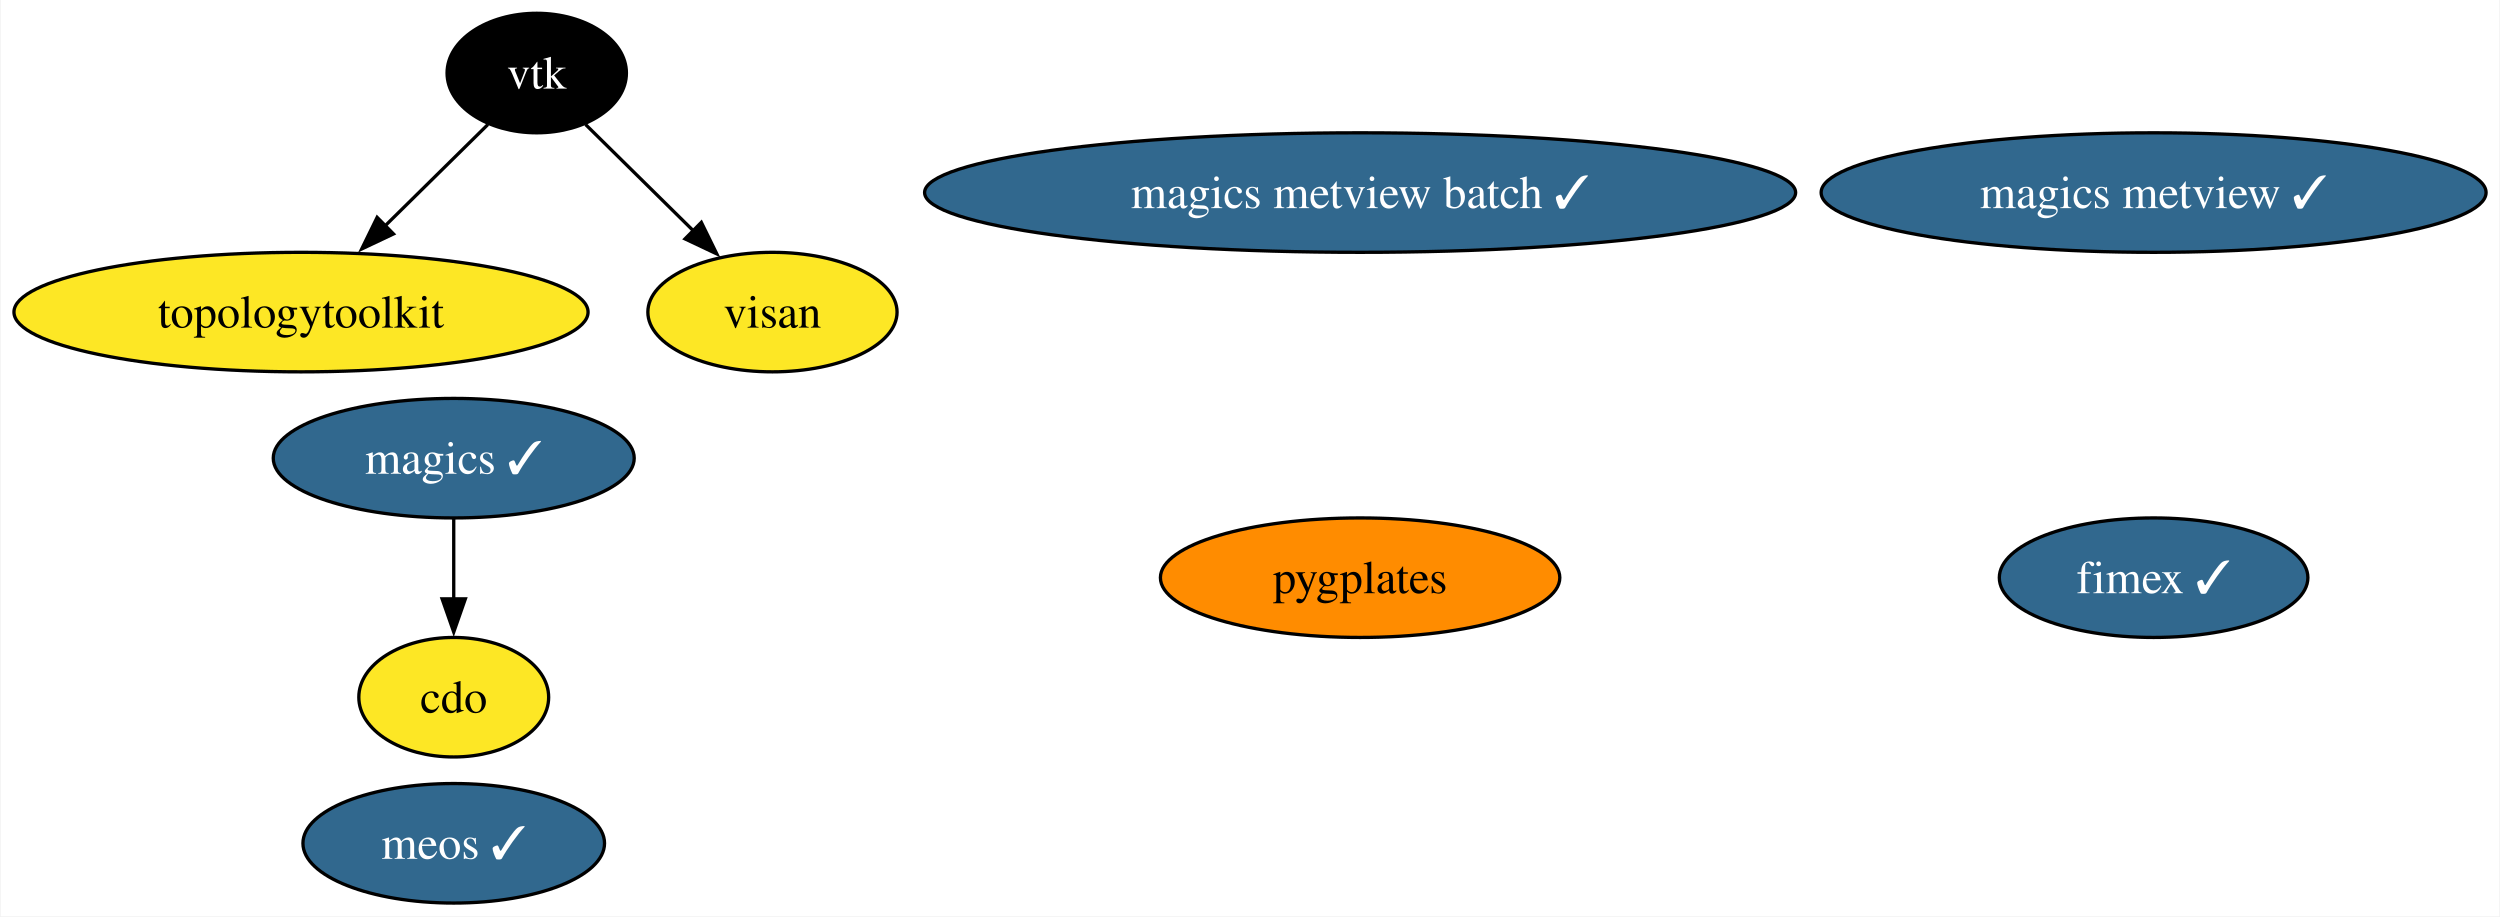
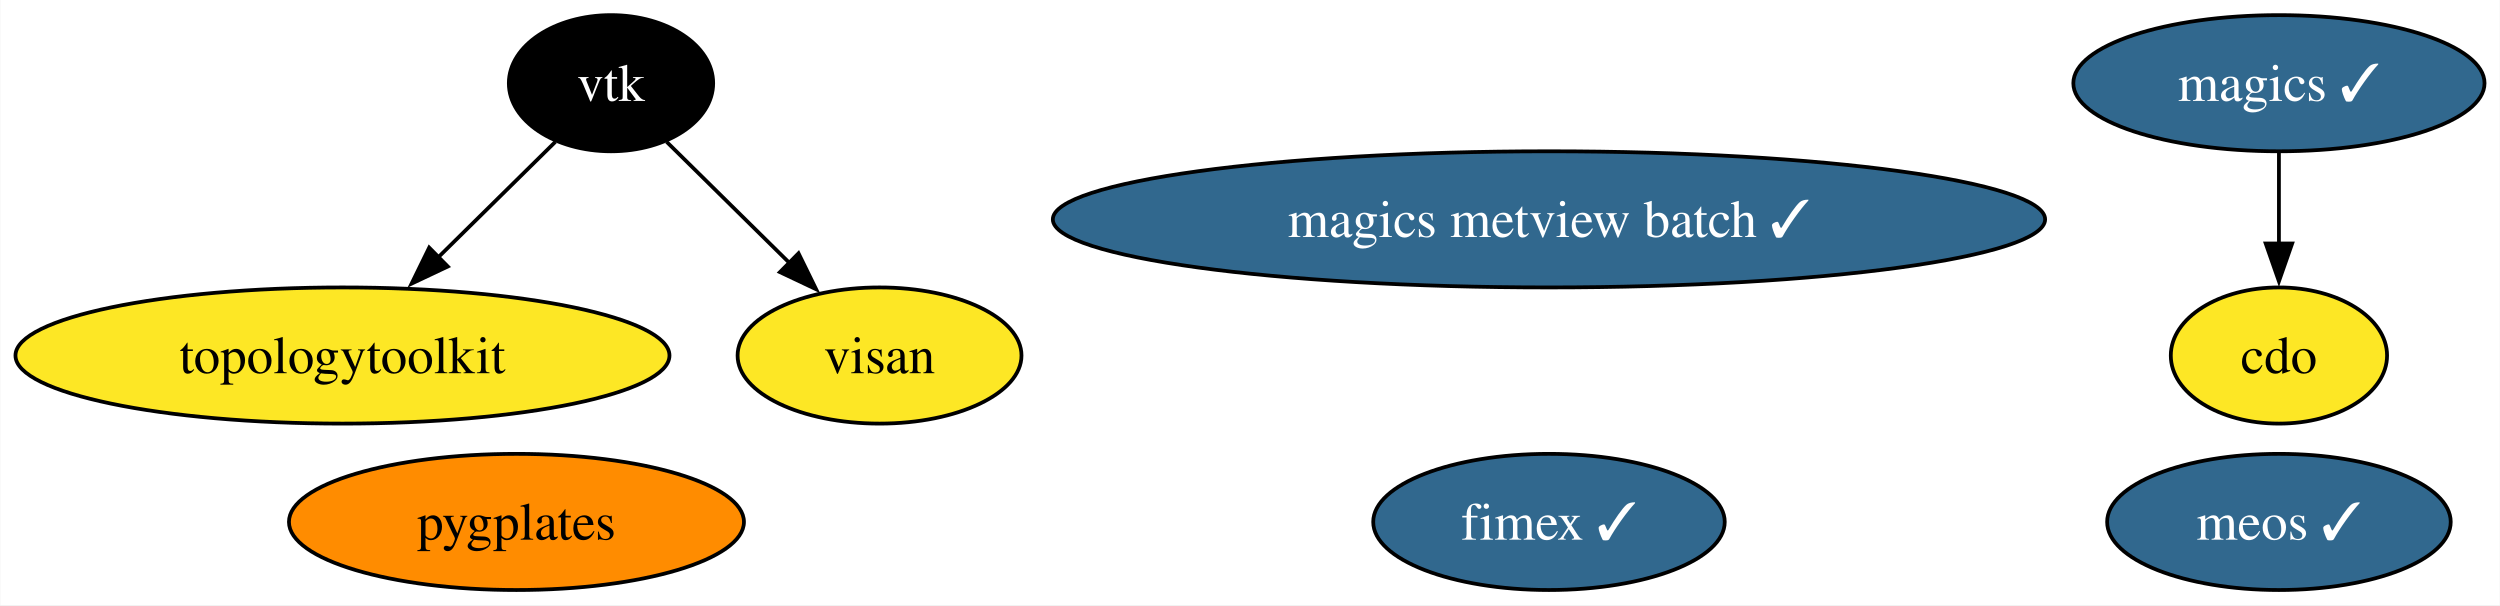
- <svg xmlns="http://www.w3.org/2000/svg" xmlns:xlink="http://www.w3.org/1999/xlink" width="753pt" height="276pt" viewBox="0.00 0.00 752.59 276.00">
-   <g id="graph0" class="graph" transform="scale(1 1) rotate(0) translate(4 272)">
-     <polygon fill="white" stroke="none" points="-4,4 -4,-272 748.59,-272 748.59,4 -4,4" />
+ <svg xmlns="http://www.w3.org/2000/svg" xmlns:xlink="http://www.w3.org/1999/xlink" width="661pt" height="160pt" viewBox="0.00 0.00 660.82 160.00">
+   <g id="graph0" class="graph" transform="scale(1 1) rotate(0) translate(4 156)">
+     <polygon fill="white" stroke="none" points="-4,4 -4,-156 656.82,-156 656.82,4 -4,4" />
    <g id="node1" class="node">
      <g id="a_node1">
        <a xlink:href="https://github.com/conda-forge/cdo-feedstock" xlink:title="cdo">
-           <ellipse fill="#fde725" stroke="black" cx="132.46" cy="-62" rx="28.59" ry="18" />
-           <text text-anchor="middle" x="132.46" y="-57.33" font-family="Times,serif" font-size="14.00">cdo</text>
+           <ellipse fill="#fde725" stroke="black" cx="598.46" cy="-62" rx="28.59" ry="18" />
+           <text text-anchor="middle" x="598.46" y="-57.33" font-family="Times,serif" font-size="14.00">cdo</text>
        </a>
      </g>
    </g>
    <g id="node2" class="node">
      <g id="a_node2">
        <a xlink:href="https://github.com/conda-forge/magics-feedstock/pull/138" xlink:title="magics ✓">
-           <ellipse fill="#31688e" stroke="black" cx="132.46" cy="-134" rx="54.36" ry="18" />
-           <text text-anchor="middle" x="132.46" y="-129.32" font-family="Times,serif" font-size="14.00" fill="white">magics ✓</text>
+           <ellipse fill="#31688e" stroke="black" cx="598.46" cy="-134" rx="54.36" ry="18" />
+           <text text-anchor="middle" x="598.46" y="-129.32" font-family="Times,serif" font-size="14.00" fill="white">magics ✓</text>
        </a>
      </g>
    </g>
    <g id="edge1" class="edge">
-       <path fill="none" stroke="black" d="M132.46,-115.7C132.46,-108.41 132.46,-99.73 132.46,-91.54" />
-       <polygon fill="black" stroke="black" points="135.96,-91.62 132.46,-81.62 128.96,-91.62 135.96,-91.62" />
+       <path fill="none" stroke="black" d="M598.46,-115.7C598.46,-108.41 598.46,-99.73 598.46,-91.54" />
+       <polygon fill="black" stroke="black" points="601.96,-91.62 598.46,-81.62 594.96,-91.62 601.96,-91.62" />
    </g>
    <g id="node3" class="node">
      <g id="a_node3">
        <a xlink:href="https://github.com/conda-forge/vtk-feedstock" xlink:title="vtk">
-           <ellipse fill="#000000" stroke="black" cx="157.46" cy="-250" rx="27.01" ry="18" />
-           <text text-anchor="middle" x="157.46" y="-245.32" font-family="Times,serif" font-size="14.00" fill="white">vtk</text>
+           <ellipse fill="#000000" stroke="black" cx="157.46" cy="-134" rx="27.01" ry="18" />
+           <text text-anchor="middle" x="157.46" y="-129.32" font-family="Times,serif" font-size="14.00" fill="white">vtk</text>
        </a>
      </g>
    </g>
    <g id="node4" class="node">
      <g id="a_node4">
        <a xlink:href="https://github.com/conda-forge/topologytoolkit-feedstock" xlink:title="topologytoolkit">
-           <ellipse fill="#fde725" stroke="black" cx="86.46" cy="-178" rx="86.46" ry="18" />
-           <text text-anchor="middle" x="86.46" y="-173.32" font-family="Times,serif" font-size="14.00">topologytoolkit</text>
+           <ellipse fill="#fde725" stroke="black" cx="86.46" cy="-62" rx="86.46" ry="18" />
+           <text text-anchor="middle" x="86.46" y="-57.33" font-family="Times,serif" font-size="14.00">topologytoolkit</text>
        </a>
      </g>
    </g>
    <g id="edge2" class="edge">
-       <path fill="none" stroke="black" d="M142.75,-234.5C133.77,-225.65 122.06,-214.1 111.65,-203.84" />
-       <polygon fill="black" stroke="black" points="114.31,-201.54 104.73,-197.01 109.39,-206.53 114.31,-201.54" />
+       <path fill="none" stroke="black" d="M142.75,-118.5C133.77,-109.65 122.06,-98.1 111.65,-87.84" />
+       <polygon fill="black" stroke="black" points="114.31,-85.54 104.73,-81.01 109.39,-90.53 114.31,-85.54" />
    </g>
-     <g id="node8" class="node">
-       <g id="a_node8">
+     <g id="node7" class="node">
+       <g id="a_node7">
        <a xlink:href="https://github.com/conda-forge/visan-feedstock" xlink:title="visan">
-           <ellipse fill="#fde725" stroke="black" cx="228.46" cy="-178" rx="37.53" ry="18" />
-           <text text-anchor="middle" x="228.46" y="-173.32" font-family="Times,serif" font-size="14.00">visan</text>
+           <ellipse fill="#fde725" stroke="black" cx="228.46" cy="-62" rx="37.53" ry="18" />
+           <text text-anchor="middle" x="228.46" y="-57.33" font-family="Times,serif" font-size="14.00">visan</text>
        </a>
      </g>
    </g>
    <g id="edge3" class="edge">
-       <path fill="none" stroke="black" d="M172.17,-234.5C181.53,-225.27 193.86,-213.11 204.6,-202.52" />
-       <polygon fill="black" stroke="black" points="207.04,-205.03 211.7,-195.52 202.12,-200.05 207.04,-205.03" />
+       <path fill="none" stroke="black" d="M172.17,-118.5C181.53,-109.27 193.86,-97.11 204.6,-86.52" />
+       <polygon fill="black" stroke="black" points="207.04,-89.03 211.7,-79.52 202.12,-84.05 207.04,-89.03" />
    </g>
    <g id="node5" class="node">
      <g id="a_node5">
-         <a xlink:href="https://github.com/conda-forge/magics-metview-feedstock/pull/78" xlink:title="magics metview ✓">
-           <ellipse fill="#31688e" stroke="black" cx="644.46" cy="-214" rx="100.14" ry="18" />
-           <text text-anchor="middle" x="644.46" y="-209.32" font-family="Times,serif" font-size="14.00" fill="white">magics metview ✓</text>
+         <a xlink:href="https://github.com/conda-forge/magics-metview-batch-feedstock/pull/69" xlink:title="magics metview batch ✓">
+           <ellipse fill="#31688e" stroke="black" cx="405.46" cy="-98" rx="131.18" ry="18" />
+           <text text-anchor="middle" x="405.46" y="-93.33" font-family="Times,serif" font-size="14.00" fill="white">magics metview batch ✓</text>
        </a>
      </g>
    </g>
    <g id="node6" class="node">
      <g id="a_node6">
-         <a xlink:href="https://github.com/conda-forge/magics-metview-batch-feedstock/pull/69" xlink:title="magics metview batch ✓">
-           <ellipse fill="#31688e" stroke="black" cx="405.46" cy="-214" rx="131.18" ry="18" />
-           <text text-anchor="middle" x="405.46" y="-209.32" font-family="Times,serif" font-size="14.00" fill="white">magics metview batch ✓</text>
+         <a xlink:href="https://github.com/conda-forge/fimex-feedstock/pull/81" xlink:title="fimex ✓">
+           <ellipse fill="#31688e" stroke="black" cx="405.46" cy="-18" rx="46.47" ry="18" />
+           <text text-anchor="middle" x="405.46" y="-13.32" font-family="Times,serif" font-size="14.00" fill="white">fimex ✓</text>
        </a>
      </g>
    </g>
-     <g id="node7" class="node">
-       <g id="a_node7">
-         <a xlink:href="https://github.com/conda-forge/fimex-feedstock/pull/81" xlink:title="fimex ✓">
-           <ellipse fill="#31688e" stroke="black" cx="644.46" cy="-98" rx="46.47" ry="18" />
-           <text text-anchor="middle" x="644.46" y="-93.33" font-family="Times,serif" font-size="14.00" fill="white">fimex ✓</text>
+     <g id="node8" class="node">
+       <g id="a_node8">
+         <a xlink:href="https://github.com/conda-forge/pygplates-feedstock" xlink:title="pygplates">
+           <ellipse fill="#ff8c00" stroke="black" cx="132.46" cy="-18" rx="60.15" ry="18" />
+           <text text-anchor="middle" x="132.46" y="-13.32" font-family="Times,serif" font-size="14.00">pygplates</text>
        </a>
      </g>
    </g>
    <g id="node9" class="node">
      <g id="a_node9">
-         <a xlink:href="https://github.com/conda-forge/pygplates-feedstock" xlink:title="pygplates">
-           <ellipse fill="#ff8c00" stroke="black" cx="405.46" cy="-98" rx="60.15" ry="18" />
-           <text text-anchor="middle" x="405.46" y="-93.33" font-family="Times,serif" font-size="14.00">pygplates</text>
-         </a>
-       </g>
-     </g>
-     <g id="node10" class="node">
-       <g id="a_node10">
        <a xlink:href="https://github.com/conda-forge/meos-feedstock/pull/3" xlink:title="meos ✓">
-           <ellipse fill="#31688e" stroke="black" cx="132.46" cy="-18" rx="45.42" ry="18" />
-           <text text-anchor="middle" x="132.46" y="-13.32" font-family="Times,serif" font-size="14.00" fill="white">meos ✓</text>
+           <ellipse fill="#31688e" stroke="black" cx="598.46" cy="-18" rx="45.42" ry="18" />
+           <text text-anchor="middle" x="598.46" y="-13.32" font-family="Times,serif" font-size="14.00" fill="white">meos ✓</text>
        </a>
      </g>
    </g>
  </g>
</svg>
